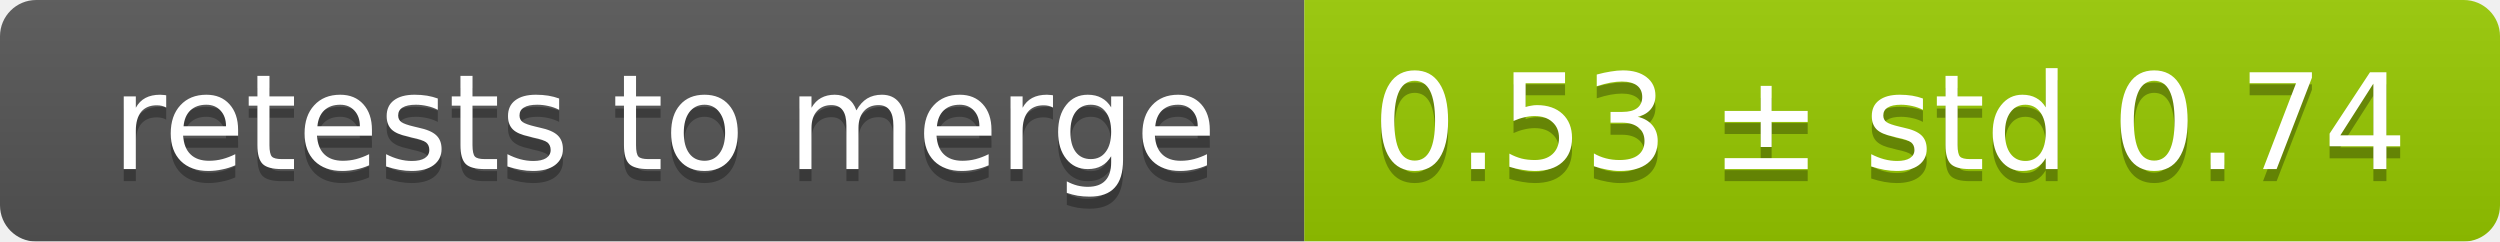
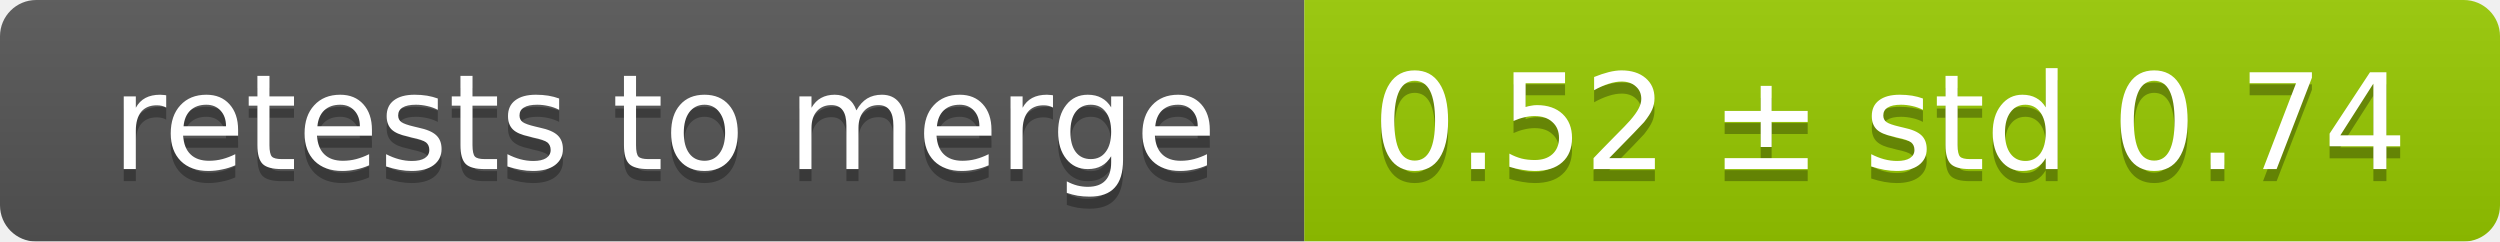
<svg xmlns="http://www.w3.org/2000/svg" width="207" height="20">
  <linearGradient id="smooth" x2="0" y2="100%">
    <stop offset="0" stop-color="#bbb" stop-opacity=".1" />
    <stop offset="1" stop-opacity=".1" />
  </linearGradient>
  <mask id="round">
    <rect width="207" height="20" rx="3" fill="#fff" />
  </mask>
  <g mask="url(#round)">
    <rect width="108" height="20" fill="#555" />
    <rect x="108" width="99" height="20" fill="#97ca00" />
    <rect width="207" height="20" fill="url(#smooth)" />
  </g>
  <g fill="#fff" text-anchor="middle" font-family="DejaVu Sans,Verdana,Geneva,sans-serif" font-size="11">
    <text x="55" y="15" fill="#010101" fill-opacity=".3">retests to merge</text>
    <text x="55" y="14">retests to merge</text>
-     <text x="156.5" y="15" fill="#010101" fill-opacity=".3">0.53 ± std 0.74</text>
-     <text x="156.5" y="14">0.53 ± std 0.74</text>
+     <text x="156.5" y="15" fill="#010101" fill-opacity=".3">0.52 ± std 0.74</text>
+     <text x="156.5" y="14">0.52 ± std 0.74</text>
  </g>
</svg>
